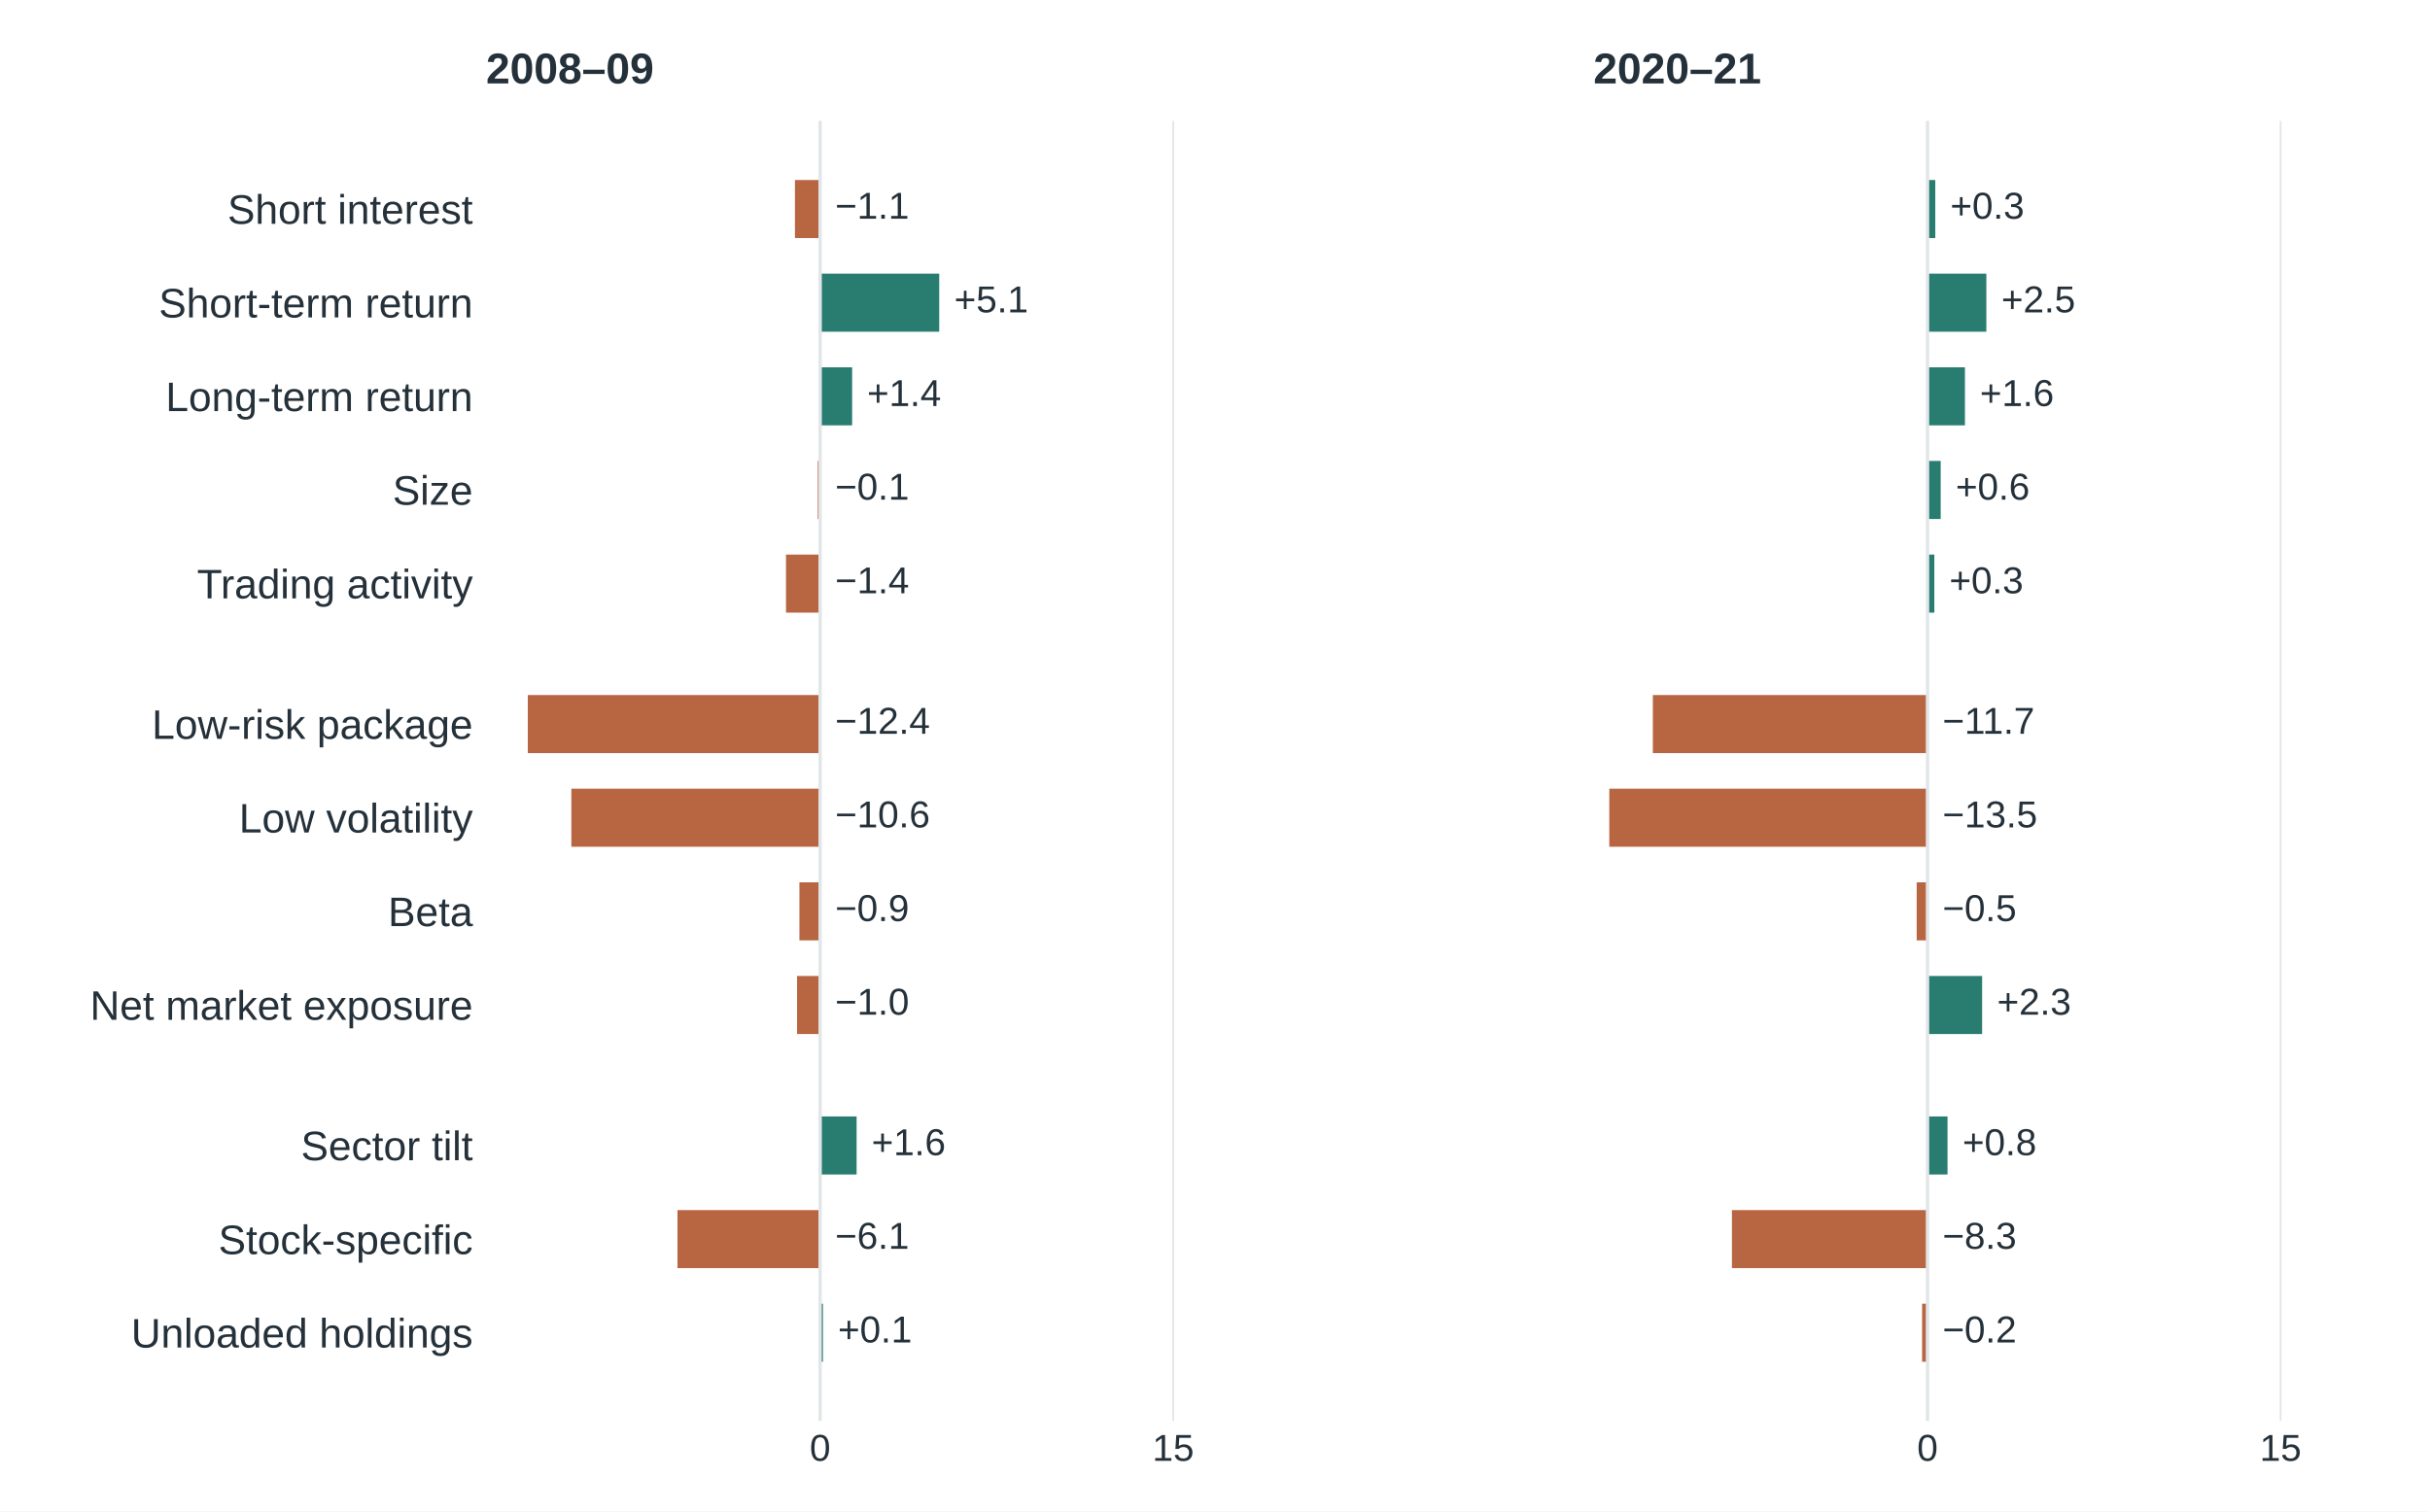
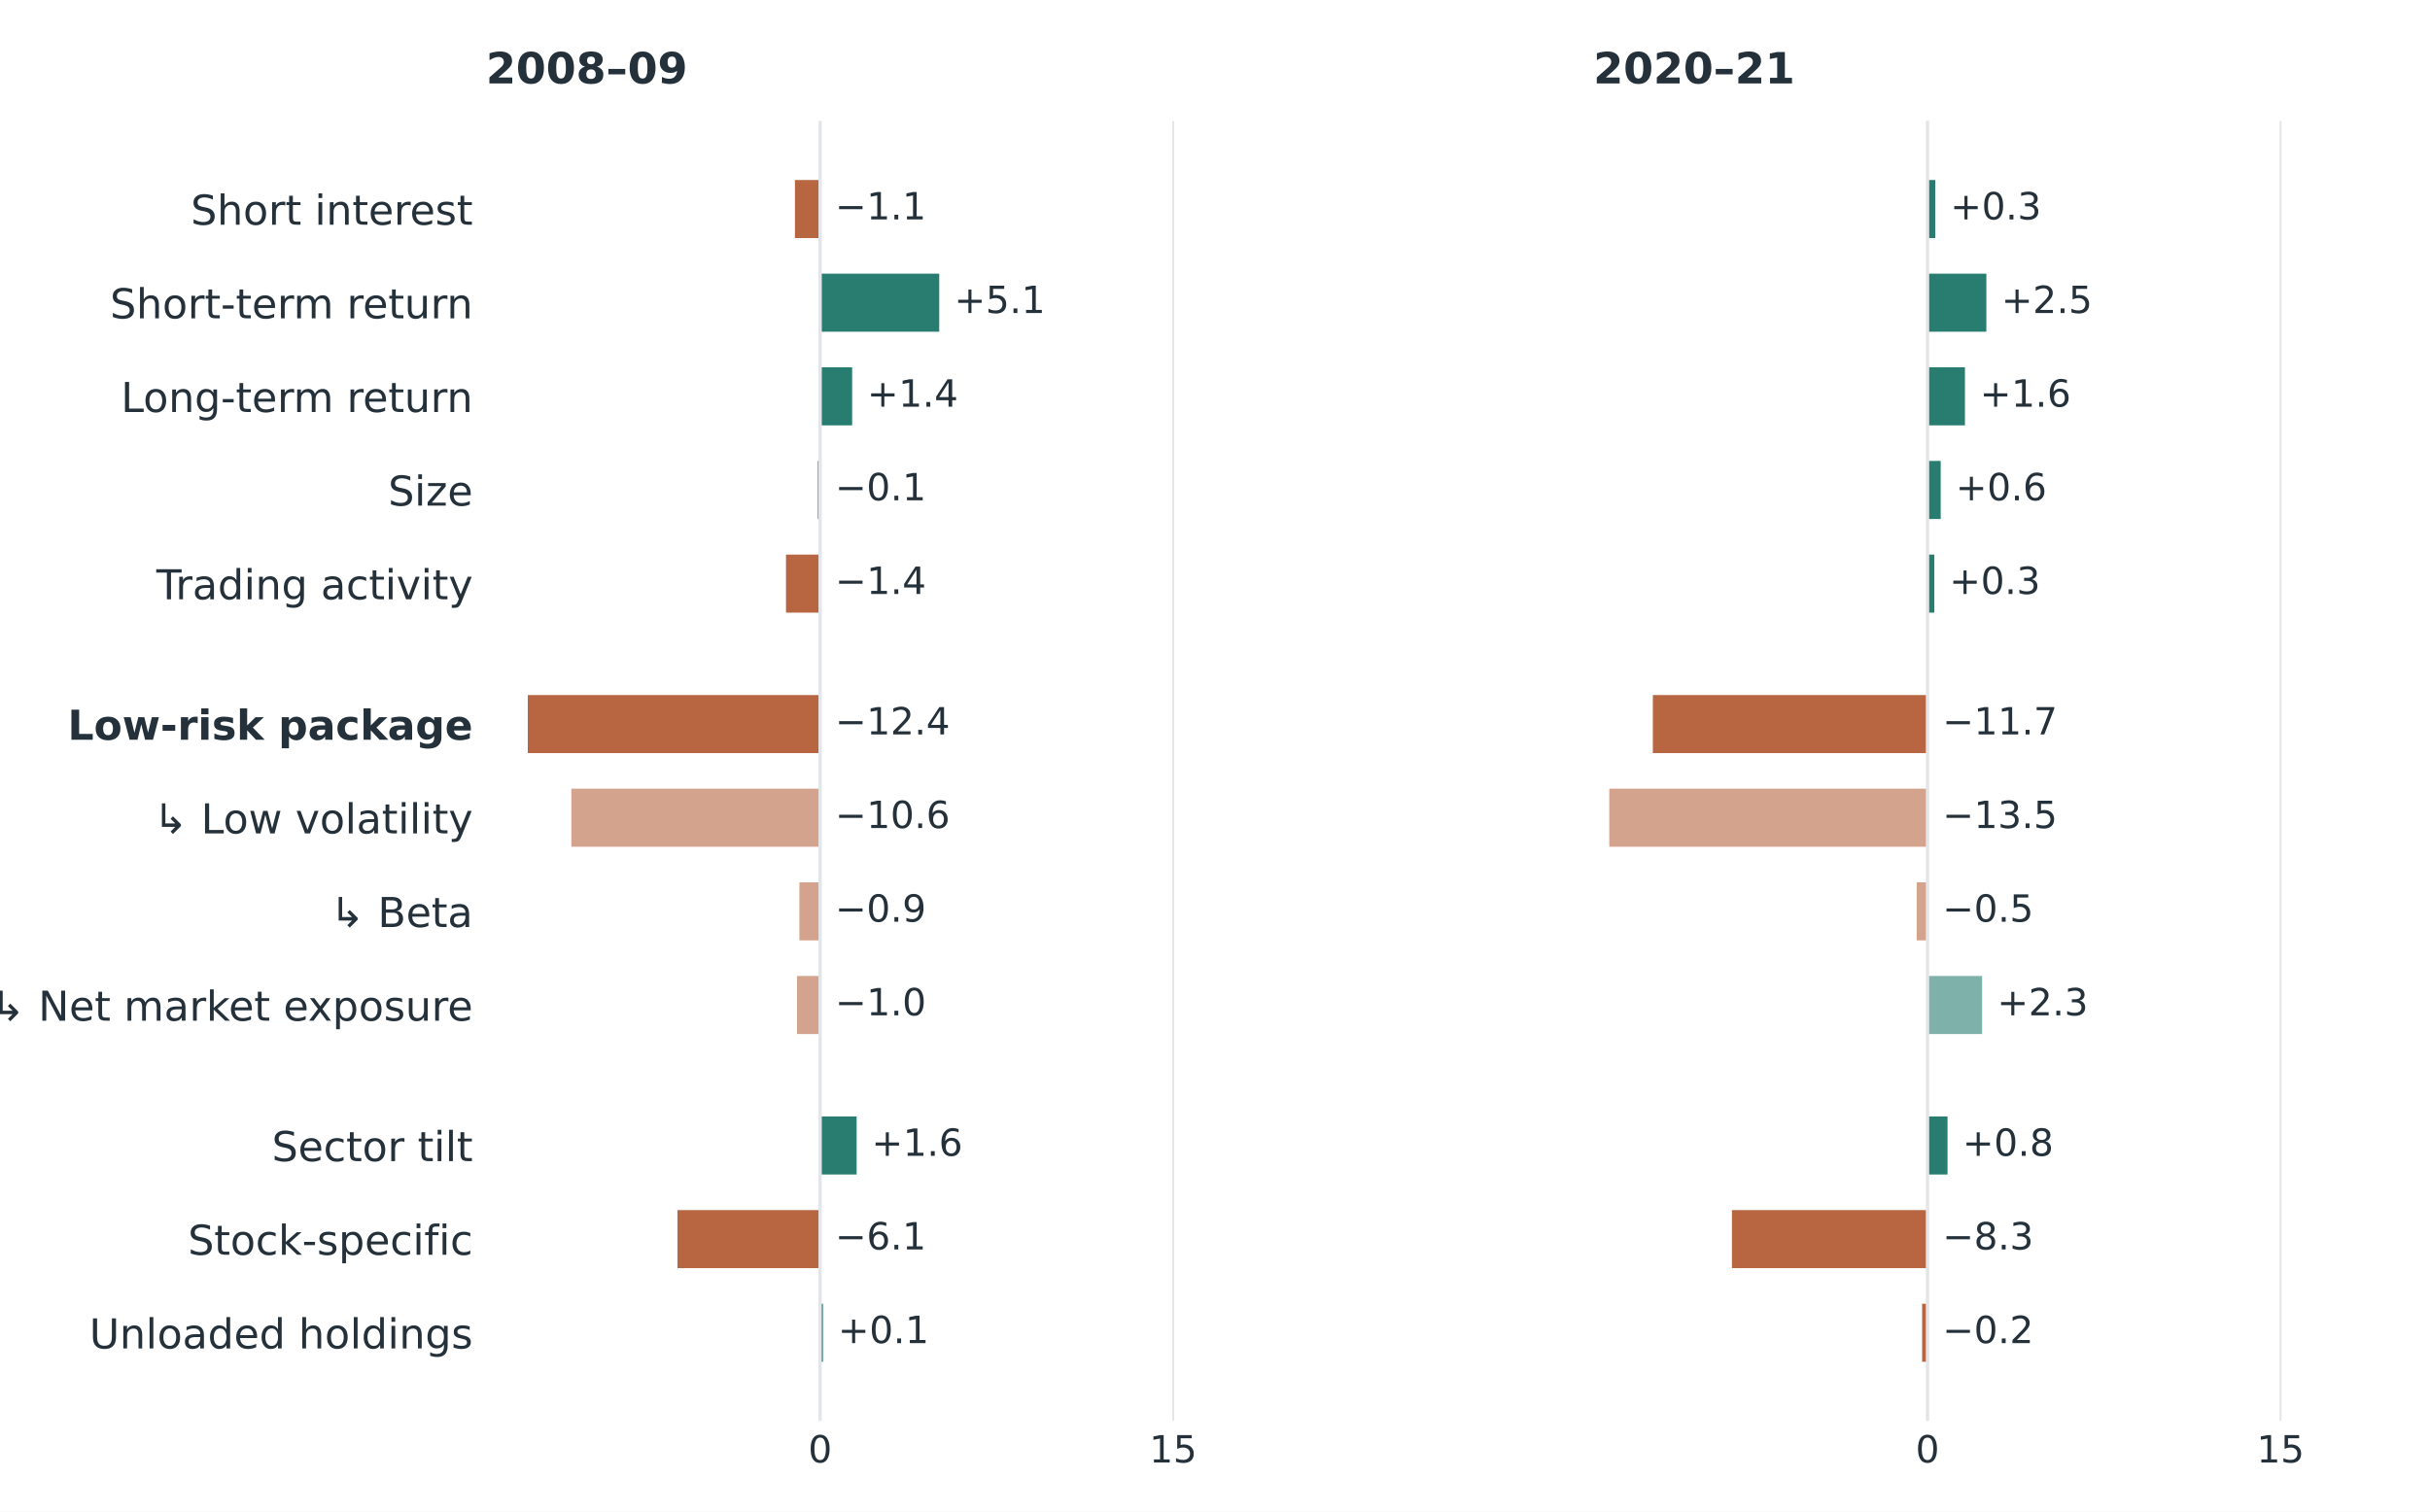
<svg xmlns="http://www.w3.org/2000/svg" width="648pt" height="403.2pt" viewBox="0 0 648 403.2" version="1.1">
  <defs>
    <style type="text/css">*{stroke-linejoin: round; stroke-linecap: butt}</style>
  </defs>
  <g id="figure_1">
    <g id="patch_1">
      <path d="M 0 403.2 L 648 403.2 L 648 0 L 0 0 z " style="fill: #ffffff" />
    </g>
    <g id="axes_1">
      <g id="patch_2">
        <path d="M 129.6 379.008 L 333.257 379.008 L 333.257 32.256 L 129.6 32.256 z " style="fill: #ffffff" />
      </g>
      <g id="matplotlib.axis_1">
        <g id="xtick_1">
          <g id="line2d_1">
            <path d="M 218.7 379.008 L 218.7 32.256 " clip-path="url(#p1040b1a7fe)" style="fill: none; stroke: #e2e6e9; stroke-width: 0.5; stroke-linecap: square" />
          </g>
          <g id="line2d_2" />
          <g id="text_1">
-             <text style="font-size: 10px; font-family: 'Arial', 'DejaVu Sans', sans-serif; text-anchor: middle; fill: #25313a" x="218.7" y="389.666" transform="rotate(-0 218.7 389.6658)">0</text>
+             <text style="font-size: 10px; font-family: 'DejaVu Sans', 'Arial', sans-serif; text-anchor: middle; fill: #25313a" x="218.7" y="390.106" transform="rotate(-0 218.7 390.1064)">0</text>
          </g>
        </g>
        <g id="xtick_2">
          <g id="line2d_3">
            <path d="M 312.846 379.008 L 312.846 32.256 " clip-path="url(#p1040b1a7fe)" style="fill: none; stroke: #e2e6e9; stroke-width: 0.5; stroke-linecap: square" />
          </g>
          <g id="line2d_4" />
          <g id="text_2">
-             <text style="font-size: 10px; font-family: 'Arial', 'DejaVu Sans', sans-serif; text-anchor: middle; fill: #25313a" x="312.846" y="389.666" transform="rotate(-0 312.8462 389.6658)">15</text>
+             <text style="font-size: 10px; font-family: 'DejaVu Sans', 'Arial', sans-serif; text-anchor: middle; fill: #25313a" x="312.846" y="390.106" transform="rotate(-0 312.8462 390.1064)">15</text>
          </g>
        </g>
      </g>
      <g id="matplotlib.axis_2">
        <g id="ytick_1">
          <g id="line2d_5" />
          <g id="text_3">
-             <text style="font-size: 11px; font-family: 'Arial', 'DejaVu Sans', sans-serif; text-anchor: end; fill: #25313a" x="126.1" y="59.698" transform="rotate(-0 126.1 59.6976)">Short interest</text>
+             <text style="font-size: 11px; font-family: 'DejaVu Sans', 'Arial', sans-serif; text-anchor: end; fill: #25313a" x="126.1" y="59.94" transform="rotate(-0 126.1 59.93994)">Short interest</text>
          </g>
        </g>
        <g id="ytick_2">
          <g id="line2d_6" />
          <g id="text_4">
-             <text style="font-size: 11px; font-family: 'Arial', 'DejaVu Sans', sans-serif; text-anchor: end; fill: #25313a" x="126.1" y="84.676" transform="rotate(-0 126.1 84.67613)">Short-term return</text>
+             <text style="font-size: 11px; font-family: 'DejaVu Sans', 'Arial', sans-serif; text-anchor: end; fill: #25313a" x="126.1" y="84.918" transform="rotate(-0 126.1 84.91847)">Short-term return</text>
          </g>
        </g>
        <g id="ytick_3">
          <g id="line2d_7" />
          <g id="text_5">
-             <text style="font-size: 11px; font-family: 'Arial', 'DejaVu Sans', sans-serif; text-anchor: end; fill: #25313a" x="126.1" y="109.655" transform="rotate(-0 126.1 109.6547)">Long-term return</text>
+             <text style="font-size: 11px; font-family: 'DejaVu Sans', 'Arial', sans-serif; text-anchor: end; fill: #25313a" x="126.1" y="109.897" transform="rotate(-0 126.1 109.897)">Long-term return</text>
          </g>
        </g>
        <g id="ytick_4">
          <g id="line2d_8" />
          <g id="text_6">
-             <text style="font-size: 11px; font-family: 'Arial', 'DejaVu Sans', sans-serif; text-anchor: end; fill: #25313a" x="126.1" y="134.633" transform="rotate(-0 126.1 134.6332)">Size</text>
+             <text style="font-size: 11px; font-family: 'DejaVu Sans', 'Arial', sans-serif; text-anchor: end; fill: #25313a" x="126.1" y="134.876" transform="rotate(-0 126.1 134.8755)">Size</text>
          </g>
        </g>
        <g id="ytick_5">
          <g id="line2d_9" />
          <g id="text_7">
-             <text style="font-size: 11px; font-family: 'Arial', 'DejaVu Sans', sans-serif; text-anchor: end; fill: #25313a" x="126.1" y="159.612" transform="rotate(-0 126.1 159.6117)">Trading activity</text>
+             <text style="font-size: 11px; font-family: 'DejaVu Sans', 'Arial', sans-serif; text-anchor: end; fill: #25313a" x="126.1" y="159.854" transform="rotate(-0 126.1 159.8541)">Trading activity</text>
          </g>
        </g>
        <g id="ytick_6">
          <g id="line2d_10" />
          <g id="text_8">
-             <text style="font-size: 11px; font-family: 'Arial', 'DejaVu Sans', sans-serif; text-anchor: end; fill: #25313a" x="126.1" y="197.08" transform="rotate(-0 126.1 197.0795)">Low-risk package</text>
+             <text style="font-weight: 700; font-size: 11px; font-family: 'DejaVu Sans', 'Arial', sans-serif; text-anchor: end; fill: #25313a" x="126.1" y="197.322" transform="rotate(-0 126.1 197.3219)">Low-risk package</text>
          </g>
        </g>
        <g id="ytick_7">
          <g id="line2d_11" />
          <g id="text_9">
-             <text style="font-size: 11px; font-family: 'Arial', 'DejaVu Sans', sans-serif; text-anchor: end; fill: #25313a" x="126.1" y="222.058" transform="rotate(-0 126.1 222.0581)">Low volatility</text>
+             <text style="font-size: 11px; font-family: 'DejaVu Sans', 'Arial', sans-serif; text-anchor: end; fill: #25313a" x="126.1" y="222.3" transform="rotate(-0 126.1 222.3004)">↳ Low volatility</text>
          </g>
        </g>
        <g id="ytick_8">
          <g id="line2d_12" />
          <g id="text_10">
-             <text style="font-size: 11px; font-family: 'Arial', 'DejaVu Sans', sans-serif; text-anchor: end; fill: #25313a" x="126.1" y="247.037" transform="rotate(-0 126.1 247.0366)">Beta</text>
+             <text style="font-size: 11px; font-family: 'DejaVu Sans', 'Arial', sans-serif; text-anchor: end; fill: #25313a" x="126.1" y="247.279" transform="rotate(-0 126.1 247.2789)">↳ Beta</text>
          </g>
        </g>
        <g id="ytick_9">
          <g id="line2d_13" />
          <g id="text_11">
-             <text style="font-size: 11px; font-family: 'Arial', 'DejaVu Sans', sans-serif; text-anchor: end; fill: #25313a" x="126.1" y="272.015" transform="rotate(-0 126.1 272.0151)">Net market exposure</text>
+             <text style="font-size: 11px; font-family: 'DejaVu Sans', 'Arial', sans-serif; text-anchor: end; fill: #25313a" x="126.1" y="272.257" transform="rotate(-0 126.1 272.2575)">↳ Net market exposure</text>
          </g>
        </g>
        <g id="ytick_10">
          <g id="line2d_14" />
          <g id="text_12">
-             <text style="font-size: 11px; font-family: 'Arial', 'DejaVu Sans', sans-serif; text-anchor: end; fill: #25313a" x="126.1" y="309.483" transform="rotate(-0 126.1 309.4829)">Sector tilt</text>
+             <text style="font-size: 11px; font-family: 'DejaVu Sans', 'Arial', sans-serif; text-anchor: end; fill: #25313a" x="126.1" y="309.725" transform="rotate(-0 126.1 309.7253)">Sector tilt</text>
          </g>
        </g>
        <g id="ytick_11">
          <g id="line2d_15" />
          <g id="text_13">
-             <text style="font-size: 11px; font-family: 'Arial', 'DejaVu Sans', sans-serif; text-anchor: end; fill: #25313a" x="126.1" y="334.528" transform="rotate(-0 126.1 334.5285)">Stock-specific</text>
+             <text style="font-size: 11px; font-family: 'DejaVu Sans', 'Arial', sans-serif; text-anchor: end; fill: #25313a" x="126.1" y="334.704" transform="rotate(-0 126.1 334.7038)">Stock-specific</text>
          </g>
        </g>
        <g id="ytick_12">
          <g id="line2d_16" />
          <g id="text_14">
-             <text style="font-size: 11px; font-family: 'Arial', 'DejaVu Sans', sans-serif; text-anchor: end; fill: #25313a" x="126.1" y="359.44" transform="rotate(-0 126.1 359.44)">Unloaded holdings</text>
+             <text style="font-size: 11px; font-family: 'DejaVu Sans', 'Arial', sans-serif; text-anchor: end; fill: #25313a" x="126.1" y="359.682" transform="rotate(-0 126.1 359.6823)">Unloaded holdings</text>
          </g>
        </g>
      </g>
      <g id="patch_3">
        <path d="M 218.7 48.017 L 211.984 48.017 L 211.984 63.504 L 218.7 63.504 z " clip-path="url(#p1040b1a7fe)" style="fill: #b86642" />
      </g>
      <g id="patch_4">
        <path d="M 218.7 72.996 L 250.459 72.996 L 250.459 88.483 L 218.7 88.483 z " clip-path="url(#p1040b1a7fe)" style="fill: #287d70" />
      </g>
      <g id="patch_5">
        <path d="M 218.7 97.975 L 227.236 97.975 L 227.236 113.461 L 218.7 113.461 z " clip-path="url(#p1040b1a7fe)" style="fill: #287d70" />
      </g>
      <g id="patch_6">
        <path d="M 218.7 122.953 L 218.072 122.953 L 218.072 138.44 L 218.7 138.44 z " clip-path="url(#p1040b1a7fe)" style="fill: #b86642" />
      </g>
      <g id="patch_7">
        <path d="M 218.7 147.932 L 209.599 147.932 L 209.599 163.418 L 218.7 163.418 z " clip-path="url(#p1040b1a7fe)" style="fill: #b86642" />
      </g>
      <g id="patch_8">
        <path d="M 218.7 185.399 L 140.747 185.399 L 140.747 200.886 L 218.7 200.886 z " clip-path="url(#p1040b1a7fe)" style="fill: #b86642" />
      </g>
      <g id="patch_9">
-         <path d="M 218.7 210.378 L 152.358 210.378 L 152.358 225.865 L 218.7 225.865 z " clip-path="url(#p1040b1a7fe)" style="fill: #b86642" />
+         <path d="M 218.7 210.378 L 152.358 210.378 L 152.358 225.865 L 218.7 225.865 z " clip-path="url(#p1040b1a7fe)" style="fill: #b86642; opacity: 0.6" />
      </g>
      <g id="patch_10">
-         <path d="M 218.7 235.356 L 213.177 235.356 L 213.177 250.843 L 218.7 250.843 z " clip-path="url(#p1040b1a7fe)" style="fill: #b86642" />
+         <path d="M 218.7 235.356 L 213.177 235.356 L 213.177 250.843 L 218.7 250.843 z " clip-path="url(#p1040b1a7fe)" style="fill: #b86642; opacity: 0.6" />
      </g>
      <g id="patch_11">
-         <path d="M 218.7 260.335 L 212.549 260.335 L 212.549 275.822 L 218.7 275.822 z " clip-path="url(#p1040b1a7fe)" style="fill: #b86642" />
+         <path d="M 218.7 260.335 L 212.549 260.335 L 212.549 275.822 L 218.7 275.822 z " clip-path="url(#p1040b1a7fe)" style="fill: #b86642; opacity: 0.6" />
      </g>
      <g id="patch_12">
        <path d="M 218.7 297.803 L 228.428 297.803 L 228.428 313.289 L 218.7 313.289 z " clip-path="url(#p1040b1a7fe)" style="fill: #287d70" />
      </g>
      <g id="patch_13">
        <path d="M 218.7 322.781 L 180.665 322.781 L 180.665 338.268 L 218.7 338.268 z " clip-path="url(#p1040b1a7fe)" style="fill: #b86642" />
      </g>
      <g id="patch_14">
        <path d="M 218.7 347.76 L 219.453 347.76 L 219.453 363.247 L 218.7 363.247 z " clip-path="url(#p1040b1a7fe)" style="fill: #287d70" />
      </g>
      <g id="line2d_17">
        <path d="M 218.7 379.008 L 218.7 32.256 " clip-path="url(#p1040b1a7fe)" style="fill: none; stroke: #e2e6e9; stroke-width: 0.9; stroke-linecap: square" />
      </g>
      <g id="text_15">
-         <text style="font-size: 10px; font-family: 'Arial', 'DejaVu Sans', sans-serif; text-anchor: start; fill: #25313a" x="222.7" y="58.346" transform="rotate(-0 222.7 58.34596)">−1.1</text>
+         <text style="font-size: 10px; font-family: 'DejaVu Sans', 'Arial', sans-serif; text-anchor: start; fill: #25313a" x="222.7" y="58.52" transform="rotate(-0 222.7 58.52018)">−1.1</text>
      </g>
      <g id="text_16">
-         <text style="font-size: 10px; font-family: 'Arial', 'DejaVu Sans', sans-serif; text-anchor: start; fill: #25313a" x="254.459" y="83.324" transform="rotate(-0 254.4587 83.32449)">+5.1</text>
+         <text style="font-size: 10px; font-family: 'DejaVu Sans', 'Arial', sans-serif; text-anchor: start; fill: #25313a" x="254.459" y="83.499" transform="rotate(-0 254.4587 83.49871)">+5.1</text>
      </g>
      <g id="text_17">
-         <text style="font-size: 10px; font-family: 'Arial', 'DejaVu Sans', sans-serif; text-anchor: start; fill: #25313a" x="231.236" y="108.303" transform="rotate(-0 231.2359 108.303)">+1.4</text>
+         <text style="font-size: 10px; font-family: 'DejaVu Sans', 'Arial', sans-serif; text-anchor: start; fill: #25313a" x="231.236" y="108.477" transform="rotate(-0 231.2359 108.4772)">+1.4</text>
      </g>
      <g id="text_18">
-         <text style="font-size: 10px; font-family: 'Arial', 'DejaVu Sans', sans-serif; text-anchor: start; fill: #25313a" x="222.7" y="133.282" transform="rotate(-0 222.7 133.2816)">−0.1</text>
+         <text style="font-size: 10px; font-family: 'DejaVu Sans', 'Arial', sans-serif; text-anchor: start; fill: #25313a" x="222.7" y="133.456" transform="rotate(-0 222.7 133.4558)">−0.1</text>
      </g>
      <g id="text_19">
-         <text style="font-size: 10px; font-family: 'Arial', 'DejaVu Sans', sans-serif; text-anchor: start; fill: #25313a" x="222.7" y="158.26" transform="rotate(-0 222.7 158.2601)">−1.4</text>
+         <text style="font-size: 10px; font-family: 'DejaVu Sans', 'Arial', sans-serif; text-anchor: start; fill: #25313a" x="222.7" y="158.434" transform="rotate(-0 222.7 158.4343)">−1.4</text>
      </g>
      <g id="text_20">
-         <text style="font-size: 10px; font-family: 'Arial', 'DejaVu Sans', sans-serif; text-anchor: start; fill: #25313a" x="222.7" y="195.728" transform="rotate(-0 222.7 195.7279)">−12.4</text>
+         <text style="font-size: 10px; font-family: 'DejaVu Sans', 'Arial', sans-serif; text-anchor: start; fill: #25313a" x="222.7" y="195.902" transform="rotate(-0 222.7 195.9021)">−12.4</text>
      </g>
      <g id="text_21">
-         <text style="font-size: 10px; font-family: 'Arial', 'DejaVu Sans', sans-serif; text-anchor: start; fill: #25313a" x="222.7" y="220.706" transform="rotate(-0 222.7 220.7064)">−10.6</text>
+         <text style="font-size: 10px; font-family: 'DejaVu Sans', 'Arial', sans-serif; text-anchor: start; fill: #25313a" x="222.7" y="220.881" transform="rotate(-0 222.7 220.8806)">−10.6</text>
      </g>
      <g id="text_22">
-         <text style="font-size: 10px; font-family: 'Arial', 'DejaVu Sans', sans-serif; text-anchor: start; fill: #25313a" x="222.7" y="245.685" transform="rotate(-0 222.7 245.685)">−0.9</text>
+         <text style="font-size: 10px; font-family: 'DejaVu Sans', 'Arial', sans-serif; text-anchor: start; fill: #25313a" x="222.7" y="245.859" transform="rotate(-0 222.7 245.8592)">−0.9</text>
      </g>
      <g id="text_23">
-         <text style="font-size: 10px; font-family: 'Arial', 'DejaVu Sans', sans-serif; text-anchor: start; fill: #25313a" x="222.7" y="270.663" transform="rotate(-0 222.7 270.6635)">−1.0</text>
+         <text style="font-size: 10px; font-family: 'DejaVu Sans', 'Arial', sans-serif; text-anchor: start; fill: #25313a" x="222.7" y="270.838" transform="rotate(-0 222.7 270.8377)">−1.0</text>
      </g>
      <g id="text_24">
-         <text style="font-size: 10px; font-family: 'Arial', 'DejaVu Sans', sans-serif; text-anchor: start; fill: #25313a" x="232.428" y="308.131" transform="rotate(-0 232.4284 308.1313)">+1.6</text>
+         <text style="font-size: 10px; font-family: 'DejaVu Sans', 'Arial', sans-serif; text-anchor: start; fill: #25313a" x="232.428" y="308.306" transform="rotate(-0 232.4284 308.3055)">+1.6</text>
      </g>
      <g id="text_25">
-         <text style="font-size: 10px; font-family: 'Arial', 'DejaVu Sans', sans-serif; text-anchor: start; fill: #25313a" x="222.7" y="333.11" transform="rotate(-0 222.7 333.1098)">−6.1</text>
+         <text style="font-size: 10px; font-family: 'DejaVu Sans', 'Arial', sans-serif; text-anchor: start; fill: #25313a" x="222.7" y="333.284" transform="rotate(-0 222.7 333.284)">−6.1</text>
      </g>
      <g id="text_26">
-         <text style="font-size: 10px; font-family: 'Arial', 'DejaVu Sans', sans-serif; text-anchor: start; fill: #25313a" x="223.453" y="358.088" transform="rotate(-0 223.4532 358.0884)">+0.1</text>
+         <text style="font-size: 10px; font-family: 'DejaVu Sans', 'Arial', sans-serif; text-anchor: start; fill: #25313a" x="223.453" y="358.263" transform="rotate(-0 223.4532 358.2626)">+0.1</text>
      </g>
      <g id="text_27">
-         <text style="font-weight: 600; font-size: 11.5px; font-family: 'Arial', 'DejaVu Sans', sans-serif; text-anchor: start; fill: #25313a" x="129.6" y="22.256" transform="rotate(-0 129.6 22.256)">2008–09</text>
+         <text style="font-weight: 600; font-size: 11.5px; font-family: 'DejaVu Sans', 'Arial', sans-serif; text-anchor: start; fill: #25313a" x="129.6" y="22.256" transform="rotate(-0 129.6 22.256)">2008–09</text>
      </g>
    </g>
    <g id="axes_2">
      <g id="patch_15">
        <path d="M 424.903 379.008 L 628.56 379.008 L 628.56 32.256 L 424.903 32.256 z " style="fill: #ffffff" />
      </g>
      <g id="matplotlib.axis_3">
        <g id="xtick_3">
          <g id="line2d_18">
            <path d="M 514.003 379.008 L 514.003 32.256 " clip-path="url(#pf85a643694)" style="fill: none; stroke: #e2e6e9; stroke-width: 0.5; stroke-linecap: square" />
          </g>
          <g id="line2d_19" />
          <g id="text_28">
-             <text style="font-size: 10px; font-family: 'Arial', 'DejaVu Sans', sans-serif; text-anchor: middle; fill: #25313a" x="514.003" y="389.666" transform="rotate(-0 514.0029 389.6658)">0</text>
+             <text style="font-size: 10px; font-family: 'DejaVu Sans', 'Arial', sans-serif; text-anchor: middle; fill: #25313a" x="514.003" y="390.106" transform="rotate(-0 514.0029 390.1064)">0</text>
          </g>
        </g>
        <g id="xtick_4">
          <g id="line2d_20">
            <path d="M 608.149 379.008 L 608.149 32.256 " clip-path="url(#pf85a643694)" style="fill: none; stroke: #e2e6e9; stroke-width: 0.5; stroke-linecap: square" />
          </g>
          <g id="line2d_21" />
          <g id="text_29">
-             <text style="font-size: 10px; font-family: 'Arial', 'DejaVu Sans', sans-serif; text-anchor: middle; fill: #25313a" x="608.149" y="389.666" transform="rotate(-0 608.1491 389.6658)">15</text>
+             <text style="font-size: 10px; font-family: 'DejaVu Sans', 'Arial', sans-serif; text-anchor: middle; fill: #25313a" x="608.149" y="390.106" transform="rotate(-0 608.1491 390.1064)">15</text>
          </g>
        </g>
      </g>
      <g id="matplotlib.axis_4">
        <g id="ytick_13">
          <g id="line2d_22" />
        </g>
        <g id="ytick_14">
          <g id="line2d_23" />
        </g>
        <g id="ytick_15">
          <g id="line2d_24" />
        </g>
        <g id="ytick_16">
          <g id="line2d_25" />
        </g>
        <g id="ytick_17">
          <g id="line2d_26" />
        </g>
        <g id="ytick_18">
          <g id="line2d_27" />
        </g>
        <g id="ytick_19">
          <g id="line2d_28" />
        </g>
        <g id="ytick_20">
          <g id="line2d_29" />
        </g>
        <g id="ytick_21">
          <g id="line2d_30" />
        </g>
        <g id="ytick_22">
          <g id="line2d_31" />
        </g>
        <g id="ytick_23">
          <g id="line2d_32" />
        </g>
        <g id="ytick_24">
          <g id="line2d_33" />
        </g>
      </g>
      <g id="patch_16">
        <path d="M 514.003 48.017 L 516.074 48.017 L 516.074 63.504 L 514.003 63.504 z " clip-path="url(#pf85a643694)" style="fill: #287d70" />
      </g>
      <g id="patch_17">
        <path d="M 514.003 72.996 L 529.694 72.996 L 529.694 88.483 L 514.003 88.483 z " clip-path="url(#pf85a643694)" style="fill: #287d70" />
      </g>
      <g id="patch_18">
        <path d="M 514.003 97.975 L 523.982 97.975 L 523.982 113.461 L 514.003 113.461 z " clip-path="url(#pf85a643694)" style="fill: #287d70" />
      </g>
      <g id="patch_19">
        <path d="M 514.003 122.953 L 517.518 122.953 L 517.518 138.44 L 514.003 138.44 z " clip-path="url(#pf85a643694)" style="fill: #287d70" />
      </g>
      <g id="patch_20">
        <path d="M 514.003 147.932 L 515.823 147.932 L 515.823 163.418 L 514.003 163.418 z " clip-path="url(#pf85a643694)" style="fill: #287d70" />
      </g>
      <g id="patch_21">
        <path d="M 514.003 185.399 L 440.757 185.399 L 440.757 200.886 L 514.003 200.886 z " clip-path="url(#pf85a643694)" style="fill: #b86642" />
      </g>
      <g id="patch_22">
-         <path d="M 514.003 210.378 L 429.146 210.378 L 429.146 225.865 L 514.003 225.865 z " clip-path="url(#pf85a643694)" style="fill: #b86642" />
+         <path d="M 514.003 210.378 L 429.146 210.378 L 429.146 225.865 L 514.003 225.865 z " clip-path="url(#pf85a643694)" style="fill: #b86642; opacity: 0.6" />
      </g>
      <g id="patch_23">
-         <path d="M 514.003 235.356 L 511.116 235.356 L 511.116 250.843 L 514.003 250.843 z " clip-path="url(#pf85a643694)" style="fill: #b86642" />
+         <path d="M 514.003 235.356 L 511.116 235.356 L 511.116 250.843 L 514.003 250.843 z " clip-path="url(#pf85a643694)" style="fill: #b86642; opacity: 0.6" />
      </g>
      <g id="patch_24">
-         <path d="M 514.003 260.335 L 528.564 260.335 L 528.564 275.822 L 514.003 275.822 z " clip-path="url(#pf85a643694)" style="fill: #287d70" />
+         <path d="M 514.003 260.335 L 528.564 260.335 L 528.564 275.822 L 514.003 275.822 z " clip-path="url(#pf85a643694)" style="fill: #287d70; opacity: 0.6" />
      </g>
      <g id="patch_25">
        <path d="M 514.003 297.803 L 519.338 297.803 L 519.338 313.289 L 514.003 313.289 z " clip-path="url(#pf85a643694)" style="fill: #287d70" />
      </g>
      <g id="patch_26">
        <path d="M 514.003 322.781 L 461.846 322.781 L 461.846 338.268 L 514.003 338.268 z " clip-path="url(#pf85a643694)" style="fill: #b86642" />
      </g>
      <g id="patch_27">
        <path d="M 514.003 347.76 L 512.559 347.76 L 512.559 363.247 L 514.003 363.247 z " clip-path="url(#pf85a643694)" style="fill: #b86642" />
      </g>
      <g id="line2d_34">
        <path d="M 514.003 379.008 L 514.003 32.256 " clip-path="url(#pf85a643694)" style="fill: none; stroke: #e2e6e9; stroke-width: 0.9; stroke-linecap: square" />
      </g>
      <g id="text_30">
-         <text style="font-size: 10px; font-family: 'Arial', 'DejaVu Sans', sans-serif; text-anchor: start; fill: #25313a" x="520.074" y="58.346" transform="rotate(-0 520.0741 58.34596)">+0.3</text>
+         <text style="font-size: 10px; font-family: 'DejaVu Sans', 'Arial', sans-serif; text-anchor: start; fill: #25313a" x="520.074" y="58.52" transform="rotate(-0 520.0741 58.52018)">+0.3</text>
      </g>
      <g id="text_31">
-         <text style="font-size: 10px; font-family: 'Arial', 'DejaVu Sans', sans-serif; text-anchor: start; fill: #25313a" x="533.694" y="83.324" transform="rotate(-0 533.6939 83.32449)">+2.5</text>
+         <text style="font-size: 10px; font-family: 'DejaVu Sans', 'Arial', sans-serif; text-anchor: start; fill: #25313a" x="533.694" y="83.499" transform="rotate(-0 533.6939 83.49871)">+2.5</text>
      </g>
      <g id="text_32">
-         <text style="font-size: 10px; font-family: 'Arial', 'DejaVu Sans', sans-serif; text-anchor: start; fill: #25313a" x="527.982" y="108.303" transform="rotate(-0 527.9824 108.303)">+1.6</text>
+         <text style="font-size: 10px; font-family: 'DejaVu Sans', 'Arial', sans-serif; text-anchor: start; fill: #25313a" x="527.982" y="108.477" transform="rotate(-0 527.9824 108.4772)">+1.6</text>
      </g>
      <g id="text_33">
-         <text style="font-size: 10px; font-family: 'Arial', 'DejaVu Sans', sans-serif; text-anchor: start; fill: #25313a" x="521.518" y="133.282" transform="rotate(-0 521.5177 133.2816)">+0.6</text>
+         <text style="font-size: 10px; font-family: 'DejaVu Sans', 'Arial', sans-serif; text-anchor: start; fill: #25313a" x="521.518" y="133.456" transform="rotate(-0 521.5177 133.4558)">+0.6</text>
      </g>
      <g id="text_34">
-         <text style="font-size: 10px; font-family: 'Arial', 'DejaVu Sans', sans-serif; text-anchor: start; fill: #25313a" x="519.823" y="158.26" transform="rotate(-0 519.823 158.2601)">+0.3</text>
+         <text style="font-size: 10px; font-family: 'DejaVu Sans', 'Arial', sans-serif; text-anchor: start; fill: #25313a" x="519.823" y="158.434" transform="rotate(-0 519.823 158.4343)">+0.3</text>
      </g>
      <g id="text_35">
-         <text style="font-size: 10px; font-family: 'Arial', 'DejaVu Sans', sans-serif; text-anchor: start; fill: #25313a" x="518.003" y="195.728" transform="rotate(-0 518.0029 195.7279)">−11.7</text>
+         <text style="font-size: 10px; font-family: 'DejaVu Sans', 'Arial', sans-serif; text-anchor: start; fill: #25313a" x="518.003" y="195.902" transform="rotate(-0 518.0029 195.9021)">−11.7</text>
      </g>
      <g id="text_36">
-         <text style="font-size: 10px; font-family: 'Arial', 'DejaVu Sans', sans-serif; text-anchor: start; fill: #25313a" x="518.003" y="220.706" transform="rotate(-0 518.0029 220.7064)">−13.5</text>
+         <text style="font-size: 10px; font-family: 'DejaVu Sans', 'Arial', sans-serif; text-anchor: start; fill: #25313a" x="518.003" y="220.881" transform="rotate(-0 518.0029 220.8806)">−13.5</text>
      </g>
      <g id="text_37">
-         <text style="font-size: 10px; font-family: 'Arial', 'DejaVu Sans', sans-serif; text-anchor: start; fill: #25313a" x="518.003" y="245.685" transform="rotate(-0 518.0029 245.685)">−0.5</text>
+         <text style="font-size: 10px; font-family: 'DejaVu Sans', 'Arial', sans-serif; text-anchor: start; fill: #25313a" x="518.003" y="245.859" transform="rotate(-0 518.0029 245.8592)">−0.5</text>
      </g>
      <g id="text_38">
-         <text style="font-size: 10px; font-family: 'Arial', 'DejaVu Sans', sans-serif; text-anchor: start; fill: #25313a" x="532.564" y="270.663" transform="rotate(-0 532.5641 270.6635)">+2.3</text>
+         <text style="font-size: 10px; font-family: 'DejaVu Sans', 'Arial', sans-serif; text-anchor: start; fill: #25313a" x="532.564" y="270.838" transform="rotate(-0 532.5641 270.8377)">+2.3</text>
      </g>
      <g id="text_39">
-         <text style="font-size: 10px; font-family: 'Arial', 'DejaVu Sans', sans-serif; text-anchor: start; fill: #25313a" x="523.338" y="308.131" transform="rotate(-0 523.3378 308.1313)">+0.8</text>
+         <text style="font-size: 10px; font-family: 'DejaVu Sans', 'Arial', sans-serif; text-anchor: start; fill: #25313a" x="523.338" y="308.306" transform="rotate(-0 523.3378 308.3055)">+0.8</text>
      </g>
      <g id="text_40">
-         <text style="font-size: 10px; font-family: 'Arial', 'DejaVu Sans', sans-serif; text-anchor: start; fill: #25313a" x="518.003" y="333.11" transform="rotate(-0 518.0029 333.1098)">−8.3</text>
+         <text style="font-size: 10px; font-family: 'DejaVu Sans', 'Arial', sans-serif; text-anchor: start; fill: #25313a" x="518.003" y="333.284" transform="rotate(-0 518.0029 333.284)">−8.3</text>
      </g>
      <g id="text_41">
-         <text style="font-size: 10px; font-family: 'Arial', 'DejaVu Sans', sans-serif; text-anchor: start; fill: #25313a" x="518.003" y="358.088" transform="rotate(-0 518.0029 358.0884)">−0.2</text>
+         <text style="font-size: 10px; font-family: 'DejaVu Sans', 'Arial', sans-serif; text-anchor: start; fill: #25313a" x="518.003" y="358.263" transform="rotate(-0 518.0029 358.2626)">−0.2</text>
      </g>
      <g id="text_42">
-         <text style="font-weight: 600; font-size: 11.5px; font-family: 'Arial', 'DejaVu Sans', sans-serif; text-anchor: start; fill: #25313a" x="424.903" y="22.256" transform="rotate(-0 424.9029 22.256)">2020–21</text>
+         <text style="font-weight: 600; font-size: 11.5px; font-family: 'DejaVu Sans', 'Arial', sans-serif; text-anchor: start; fill: #25313a" x="424.903" y="22.256" transform="rotate(-0 424.9029 22.256)">2020–21</text>
      </g>
    </g>
  </g>
  <defs>
    <clipPath id="p1040b1a7fe">
      <rect x="129.6" y="32.256" width="203.657" height="346.752" />
    </clipPath>
    <clipPath id="pf85a643694">
      <rect x="424.903" y="32.256" width="203.657" height="346.752" />
    </clipPath>
  </defs>
</svg>
